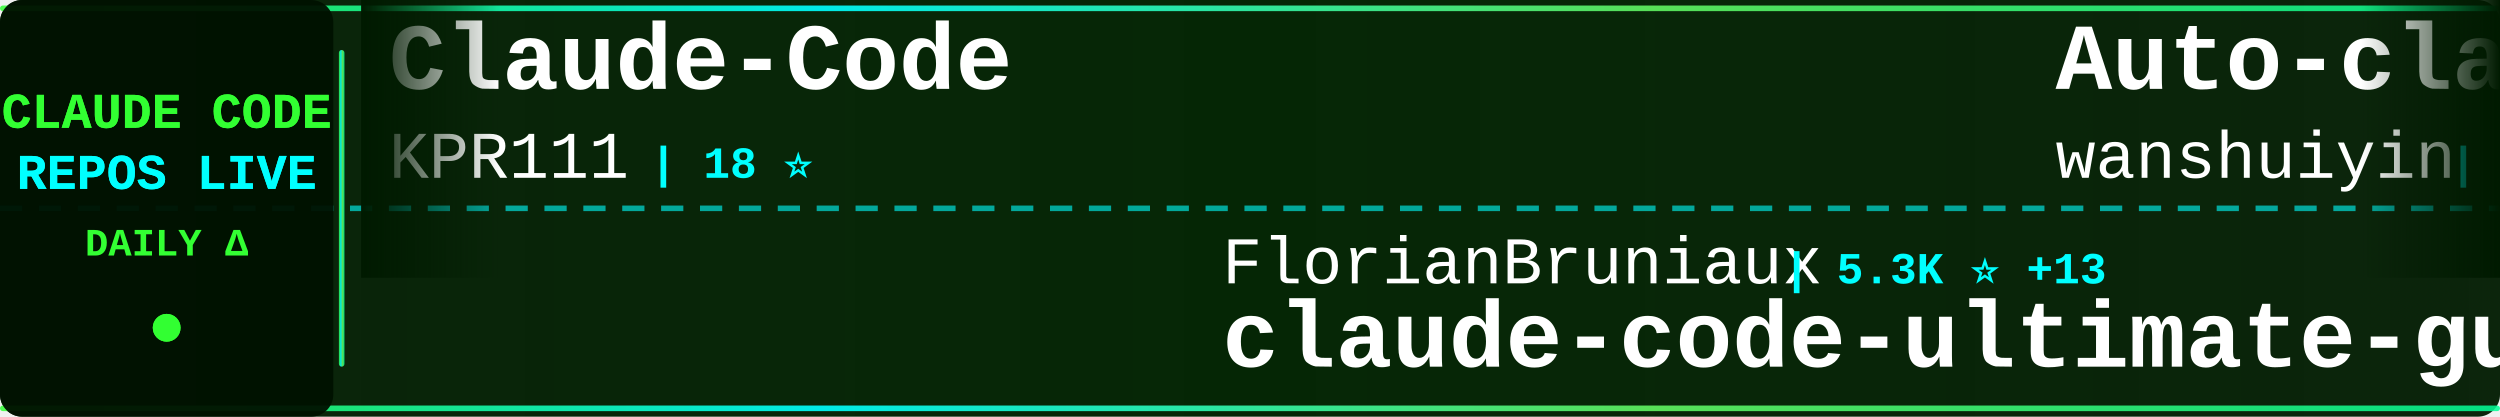
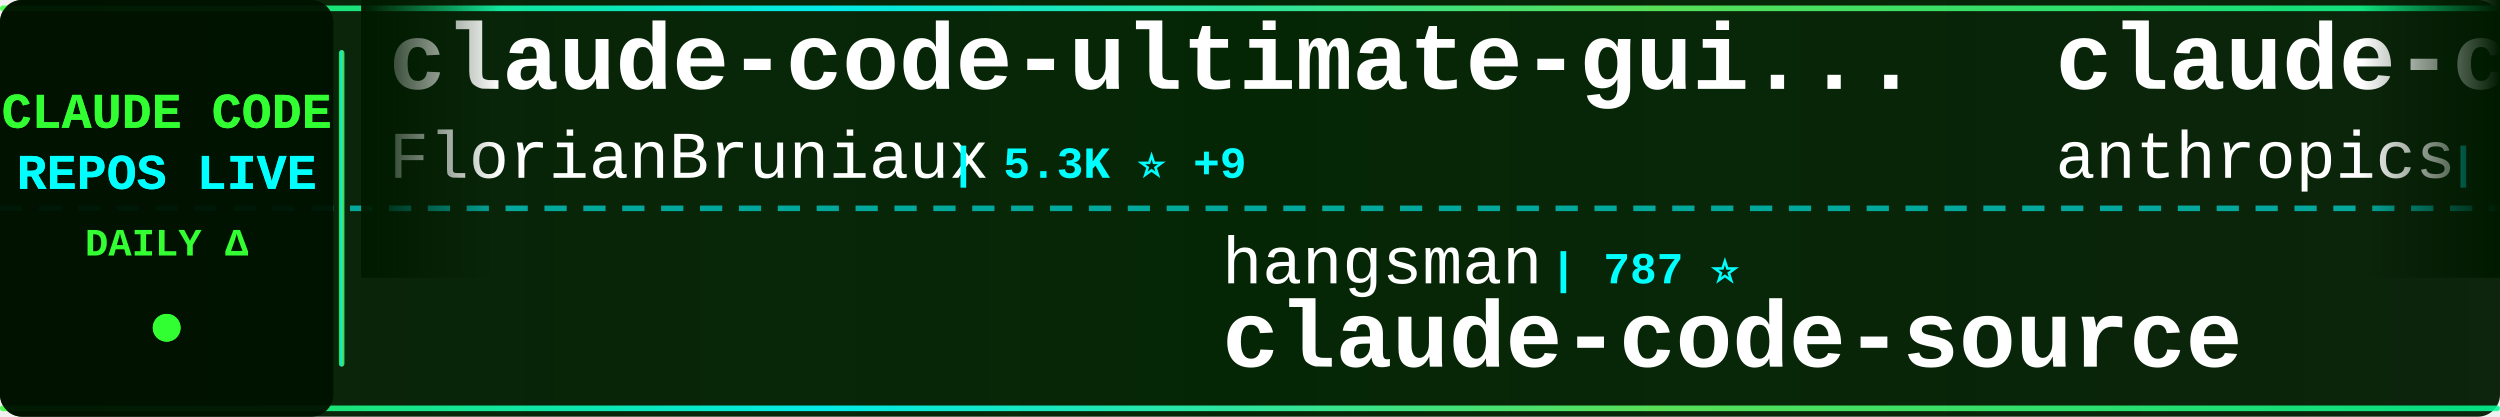
<svg xmlns="http://www.w3.org/2000/svg" width="900" height="150">
  <defs>
    <linearGradient id="tickerBg" x1="0%" y1="0%" x2="100%" y2="0%">
      <stop offset="0%" style="stop-color:#001a00;stop-opacity:0.95" />
      <stop offset="50%" style="stop-color:#002200;stop-opacity:0.98" />
      <stop offset="100%" style="stop-color:#001a00;stop-opacity:0.95" />
    </linearGradient>
    <linearGradient id="borderGrad" x1="0%" y1="0%" x2="100%" y2="0%">
      <stop offset="0%" style="stop-color:#33ff33;stop-opacity:0.85">
        <animate attributeName="stop-opacity" values="0.85;1;0.85" dur="2s" repeatCount="indefinite" />
      </stop>
      <stop offset="33%" style="stop-color:#00ffff;stop-opacity:0.9">
        <animate attributeName="stop-opacity" values="0.9;1;0.9" dur="2.2s" repeatCount="indefinite" />
      </stop>
      <stop offset="66%" style="stop-color:#66ff66;stop-opacity:0.85">
        <animate attributeName="stop-opacity" values="0.85;1;0.85" dur="1.8s" repeatCount="indefinite" />
      </stop>
      <stop offset="100%" style="stop-color:#00ff99;stop-opacity:0.85">
        <animate attributeName="stop-opacity" values="0.85;1;0.85" dur="2s" repeatCount="indefinite" />
      </stop>
    </linearGradient>
    <filter id="textGlow">
      <feGaussianBlur stdDeviation="0.1" result="coloredBlur" />
      <feMerge>
        <feMergeNode in="coloredBlur" />
        <feMergeNode in="SourceGraphic" />
      </feMerge>
    </filter>
    <filter id="metricGlow">
      <feGaussianBlur stdDeviation="0.2" result="coloredBlur" />
      <feMerge>
        <feMergeNode in="coloredBlur" />
        <feMergeNode in="SourceGraphic" />
      </feMerge>
    </filter>
    <linearGradient id="leftFade" x1="0%" y1="0%" x2="100%" y2="0%">
      <stop offset="0%" style="stop-color:#001a00;stop-opacity:1" />
      <stop offset="100%" style="stop-color:#001a00;stop-opacity:0" />
    </linearGradient>
    <linearGradient id="rightFade" x1="0%" y1="0%" x2="100%" y2="0%">
      <stop offset="0%" style="stop-color:#001a00;stop-opacity:0" />
      <stop offset="100%" style="stop-color:#001a00;stop-opacity:1" />
    </linearGradient>
  </defs>
  <rect width="900" height="150" fill="url(#tickerBg)" rx="8" />
  <rect x="0" y="2" width="900" height="2" fill="url(#borderGrad)" rx="1" />
  <rect x="0" y="146" width="900" height="2" fill="url(#borderGrad)" rx="1" />
  <line x1="0" y1="75" x2="900" y2="75" stroke="#00ffff" stroke-width="2" stroke-dasharray="8 6" opacity="0.6" />
  <rect x="0" y="0" width="120" height="150" fill="#001100" opacity="0.95" rx="8" />
  <text x="60" y="46" font-family="'Courier New', monospace" font-size="18" font-weight="bold" fill="#33ff33" text-anchor="middle" filter="url(#textGlow)">
    CLAUDE CODE
  </text>
  <text x="60" y="68" font-family="'Courier New', monospace" font-size="18" font-weight="bold" fill="#00ffff" text-anchor="middle" filter="url(#textGlow)">
    REPOS LIVE
  </text>
  <text x="60" y="92" font-family="'Courier New', monospace" font-size="14" font-weight="bold" fill="#33ff33" text-anchor="middle">
    DAILY Δ
  </text>
  <circle cx="60" cy="118" r="5" fill="#33ff33" filter="url(#metricGlow)">
    <animate attributeName="r" values="4;6;4" dur="1.5s" repeatCount="indefinite" />
    <animate attributeName="opacity" values="0.6;1;0.6" dur="1.5s" repeatCount="indefinite" />
  </circle>
  <rect x="122" y="18" width="2" height="114" fill="url(#borderGrad)" rx="1" />
  <clipPath id="tickerClip">
    <rect x="130" y="0" width="770" height="150" />
  </clipPath>
  <g clip-path="url(#tickerClip)">
    <g id="tickerItems">
      <animateTransform attributeName="transform" attributeType="XML" type="translate" from="0 0" to="-3000 0" dur="54s" repeatCount="indefinite" />
      <g transform="translate(0, 0)">
-         <text x="140" y="32" font-family="'Courier New', monospace" font-size="34" font-weight="bold" fill="#ffffff">Claude-Code</text>
-         <text x="140" y="64" font-family="'Courier New', monospace" font-size="24" font-weight="normal" fill="#ffffff" opacity="1.0">KPR111</text>
-         <text x="234" y="64" font-family="'Courier New', monospace" font-size="16" font-weight="bold" fill="#00ffff"> | 18 ⭐</text>
+         <text x="140" y="32" font-family="'Courier New', monospace" font-size="34" font-weight="bold" fill="#ffffff">claude-code-ultimate-gui...</text>
+         <text x="140" y="64" font-family="'Courier New', monospace" font-size="24" font-weight="normal" fill="#ffffff" opacity="1.0">FlorianBruniaux</text>
+         <text x="342" y="64" font-family="'Courier New', monospace" font-size="16" font-weight="bold" fill="#00ffff"> | 5.3K ⭐ +9</text>
      </g>
      <g transform="translate(300, 0)">
-         <text x="140" y="102" font-family="'Courier New', monospace" font-size="24" font-weight="normal" fill="#ffffff" opacity="1.0">FlorianBruniaux</text>
-         <text x="342" y="102" font-family="'Courier New', monospace" font-size="16" font-weight="bold" fill="#00ffff"> | 5.3K ⭐ +13</text>
-         <text x="140" y="132" font-family="'Courier New', monospace" font-size="34" font-weight="bold" fill="#ffffff">claude-code-ultimate-gui...</text>
+         <text x="140" y="102" font-family="'Courier New', monospace" font-size="24" font-weight="normal" fill="#ffffff" opacity="1.0">hangsman</text>
+         <text x="258" y="102" font-family="'Courier New', monospace" font-size="16" font-weight="bold" fill="#00ffff"> | 787 ⭐</text>
+         <text x="140" y="132" font-family="'Courier New', monospace" font-size="34" font-weight="bold" fill="#ffffff">claude-code-source</text>
      </g>
      <g transform="translate(600, 0)">
-         <text x="140" y="32" font-family="'Courier New', monospace" font-size="34" font-weight="bold" fill="#ffffff">Auto-claude-code-researc...</text>
-         <text x="140" y="64" font-family="'Courier New', monospace" font-size="24" font-weight="normal" fill="#ffffff" opacity="1.0">wanshuiyin</text>
-         <text x="282" y="64" font-family="'Courier New', monospace" font-size="16" font-weight="bold" fill="#00ffff"> | 13.0K ⭐ +22</text>
+         <text x="140" y="32" font-family="'Courier New', monospace" font-size="34" font-weight="bold" fill="#ffffff">claude-code-base-action</text>
+         <text x="140" y="64" font-family="'Courier New', monospace" font-size="24" font-weight="normal" fill="#ffffff" opacity="1.0">anthropics</text>
+         <text x="282" y="64" font-family="'Courier New', monospace" font-size="16" font-weight="bold" fill="#00ffff"> | 896 ⭐ +4</text>
      </g>
      <g transform="translate(900, 0)">
        <text x="140" y="102" font-family="'Courier New', monospace" font-size="24" font-weight="normal" fill="#ffffff" opacity="1.0">T-Lab-CUHKSZ</text>
        <text x="306" y="102" font-family="'Courier New', monospace" font-size="16" font-weight="bold" fill="#00ffff"> | 322 ⭐</text>
        <text x="140" y="132" font-family="'Courier New', monospace" font-size="34" font-weight="bold" fill="#ffffff">claude-code</text>
      </g>
      <g transform="translate(1200, 0)">
-         <text x="140" y="32" font-family="'Courier New', monospace" font-size="34" font-weight="bold" fill="#ffffff">claude-code-source</text>
-         <text x="140" y="64" font-family="'Courier New', monospace" font-size="24" font-weight="normal" fill="#ffffff" opacity="1.0">hangsman</text>
-         <text x="258" y="64" font-family="'Courier New', monospace" font-size="16" font-weight="bold" fill="#00ffff"> | 787 ⭐</text>
+         <text x="140" y="32" font-family="'Courier New', monospace" font-size="34" font-weight="bold" fill="#ffffff">claude-code</text>
+         <text x="140" y="64" font-family="'Courier New', monospace" font-size="24" font-weight="normal" fill="#ffffff" opacity="1.0">claude-code-best</text>
+         <text x="354" y="64" font-family="'Courier New', monospace" font-size="16" font-weight="bold" fill="#00ffff"> | 20.8K ⭐ +33</text>
      </g>
      <g transform="translate(1500, 0)">
-         <text x="140" y="102" font-family="'Courier New', monospace" font-size="24" font-weight="normal" fill="#ffffff" opacity="1.0">OrcaWhisper</text>
-         <text x="294" y="102" font-family="'Courier New', monospace" font-size="16" font-weight="bold" fill="#00ffff"> | 82 ⭐ +2</text>
-         <text x="140" y="132" font-family="'Courier New', monospace" font-size="34" font-weight="bold" fill="#ffffff">Claude-Code</text>
+         <text x="140" y="102" font-family="'Courier New', monospace" font-size="24" font-weight="normal" fill="#ffffff" opacity="1.0">Windy3f3f3f3f</text>
+         <text x="318" y="102" font-family="'Courier New', monospace" font-size="16" font-weight="bold" fill="#00ffff"> | 2.1K ⭐ +14</text>
+         <text x="140" y="132" font-family="'Courier New', monospace" font-size="34" font-weight="bold" fill="#ffffff">claude-code-from-scratch</text>
      </g>
      <g transform="translate(1800, 0)">
-         <text x="140" y="32" font-family="'Courier New', monospace" font-size="34" font-weight="bold" fill="#ffffff">claude-code-hub</text>
-         <text x="140" y="64" font-family="'Courier New', monospace" font-size="24" font-weight="normal" fill="#ffffff" opacity="1.0">ding113</text>
-         <text x="246" y="64" font-family="'Courier New', monospace" font-size="16" font-weight="bold" fill="#00ffff"> | 3.2K ⭐ +3</text>
+         <text x="140" y="32" font-family="'Courier New', monospace" font-size="34" font-weight="bold" fill="#ffffff">claude-code</text>
+         <text x="140" y="64" font-family="'Courier New', monospace" font-size="24" font-weight="normal" fill="#ffffff" opacity="1.0">VineeTagarwaL-code</text>
+         <text x="378" y="64" font-family="'Courier New', monospace" font-size="16" font-weight="bold" fill="#00ffff"> | 276 ⭐</text>
      </g>
      <g transform="translate(2100, 0)">
-         <text x="140" y="102" font-family="'Courier New', monospace" font-size="24" font-weight="normal" fill="#ffffff" opacity="1.0">ponponon</text>
-         <text x="258" y="102" font-family="'Courier New', monospace" font-size="16" font-weight="bold" fill="#00ffff"> | 2.3K ⭐</text>
-         <text x="140" y="132" font-family="'Courier New', monospace" font-size="34" font-weight="bold" fill="#ffffff">claude_code_src</text>
+         <text x="140" y="102" font-family="'Courier New', monospace" font-size="24" font-weight="normal" fill="#ffffff" opacity="1.0">liuup</text>
+         <text x="222" y="102" font-family="'Courier New', monospace" font-size="16" font-weight="bold" fill="#00ffff"> | 3.4K ⭐ +13</text>
+         <text x="140" y="132" font-family="'Courier New', monospace" font-size="34" font-weight="bold" fill="#ffffff">claude-code-analysis</text>
      </g>
      <g transform="translate(2400, 0)">
-         <text x="140" y="32" font-family="'Courier New', monospace" font-size="34" font-weight="bold" fill="#ffffff">claude-code-book</text>
-         <text x="140" y="64" font-family="'Courier New', monospace" font-size="24" font-weight="normal" fill="#ffffff" opacity="1.0">lintsinghua</text>
-         <text x="294" y="64" font-family="'Courier New', monospace" font-size="16" font-weight="bold" fill="#00ffff"> | 3.9K ⭐ +3</text>
+         <text x="140" y="32" font-family="'Courier New', monospace" font-size="34" font-weight="bold" fill="#ffffff">claude-code-cli</text>
+         <text x="140" y="64" font-family="'Courier New', monospace" font-size="24" font-weight="normal" fill="#ffffff" opacity="1.0">huangserva</text>
+         <text x="282" y="64" font-family="'Courier New', monospace" font-size="16" font-weight="bold" fill="#00ffff"> | 619 ⭐ +1</text>
      </g>
      <g transform="translate(2700, 0)">
-         <text x="140" y="102" font-family="'Courier New', monospace" font-size="24" font-weight="normal" fill="#ffffff" opacity="1.0">Chachamaru127</text>
-         <text x="318" y="102" font-family="'Courier New', monospace" font-size="16" font-weight="bold" fill="#00ffff"> | 2.9K ⭐ +7</text>
-         <text x="140" y="132" font-family="'Courier New', monospace" font-size="34" font-weight="bold" fill="#ffffff">claude-code-harness</text>
+         <text x="140" y="102" font-family="'Courier New', monospace" font-size="24" font-weight="normal" fill="#ffffff" opacity="1.0">luyao618</text>
+         <text x="258" y="102" font-family="'Courier New', monospace" font-size="16" font-weight="bold" fill="#00ffff"> | 1.6K ⭐</text>
+         <text x="140" y="132" font-family="'Courier New', monospace" font-size="34" font-weight="bold" fill="#ffffff">Claude-Code-Source-Study</text>
      </g>
      <g transform="translate(3000, 0)">
-         <text x="140" y="32" font-family="'Courier New', monospace" font-size="34" font-weight="bold" fill="#ffffff">Claude-Code</text>
-         <text x="140" y="64" font-family="'Courier New', monospace" font-size="24" font-weight="normal" fill="#ffffff" opacity="1.0">KPR111</text>
-         <text x="234" y="64" font-family="'Courier New', monospace" font-size="16" font-weight="bold" fill="#00ffff"> | 18 ⭐</text>
+         <text x="140" y="32" font-family="'Courier New', monospace" font-size="34" font-weight="bold" fill="#ffffff">claude-code-ultimate-gui...</text>
+         <text x="140" y="64" font-family="'Courier New', monospace" font-size="24" font-weight="normal" fill="#ffffff" opacity="1.0">FlorianBruniaux</text>
+         <text x="342" y="64" font-family="'Courier New', monospace" font-size="16" font-weight="bold" fill="#00ffff"> | 5.3K ⭐ +9</text>
      </g>
      <g transform="translate(3300, 0)">
-         <text x="140" y="102" font-family="'Courier New', monospace" font-size="24" font-weight="normal" fill="#ffffff" opacity="1.0">FlorianBruniaux</text>
-         <text x="342" y="102" font-family="'Courier New', monospace" font-size="16" font-weight="bold" fill="#00ffff"> | 5.3K ⭐ +13</text>
-         <text x="140" y="132" font-family="'Courier New', monospace" font-size="34" font-weight="bold" fill="#ffffff">claude-code-ultimate-gui...</text>
+         <text x="140" y="102" font-family="'Courier New', monospace" font-size="24" font-weight="normal" fill="#ffffff" opacity="1.0">hangsman</text>
+         <text x="258" y="102" font-family="'Courier New', monospace" font-size="16" font-weight="bold" fill="#00ffff"> | 787 ⭐</text>
+         <text x="140" y="132" font-family="'Courier New', monospace" font-size="34" font-weight="bold" fill="#ffffff">claude-code-source</text>
      </g>
      <g transform="translate(3600, 0)">
-         <text x="140" y="32" font-family="'Courier New', monospace" font-size="34" font-weight="bold" fill="#ffffff">Auto-claude-code-researc...</text>
-         <text x="140" y="64" font-family="'Courier New', monospace" font-size="24" font-weight="normal" fill="#ffffff" opacity="1.0">wanshuiyin</text>
-         <text x="282" y="64" font-family="'Courier New', monospace" font-size="16" font-weight="bold" fill="#00ffff"> | 13.0K ⭐ +22</text>
+         <text x="140" y="32" font-family="'Courier New', monospace" font-size="34" font-weight="bold" fill="#ffffff">claude-code-base-action</text>
+         <text x="140" y="64" font-family="'Courier New', monospace" font-size="24" font-weight="normal" fill="#ffffff" opacity="1.0">anthropics</text>
+         <text x="282" y="64" font-family="'Courier New', monospace" font-size="16" font-weight="bold" fill="#00ffff"> | 896 ⭐ +4</text>
      </g>
      <g transform="translate(3900, 0)">
        <text x="140" y="102" font-family="'Courier New', monospace" font-size="24" font-weight="normal" fill="#ffffff" opacity="1.0">T-Lab-CUHKSZ</text>
        <text x="306" y="102" font-family="'Courier New', monospace" font-size="16" font-weight="bold" fill="#00ffff"> | 322 ⭐</text>
        <text x="140" y="132" font-family="'Courier New', monospace" font-size="34" font-weight="bold" fill="#ffffff">claude-code</text>
      </g>
    </g>
  </g>
  <rect x="130" y="0" width="50" height="100" fill="url(#leftFade)" />
  <rect x="850" y="0" width="50" height="100" fill="url(#rightFade)" />
</svg>
